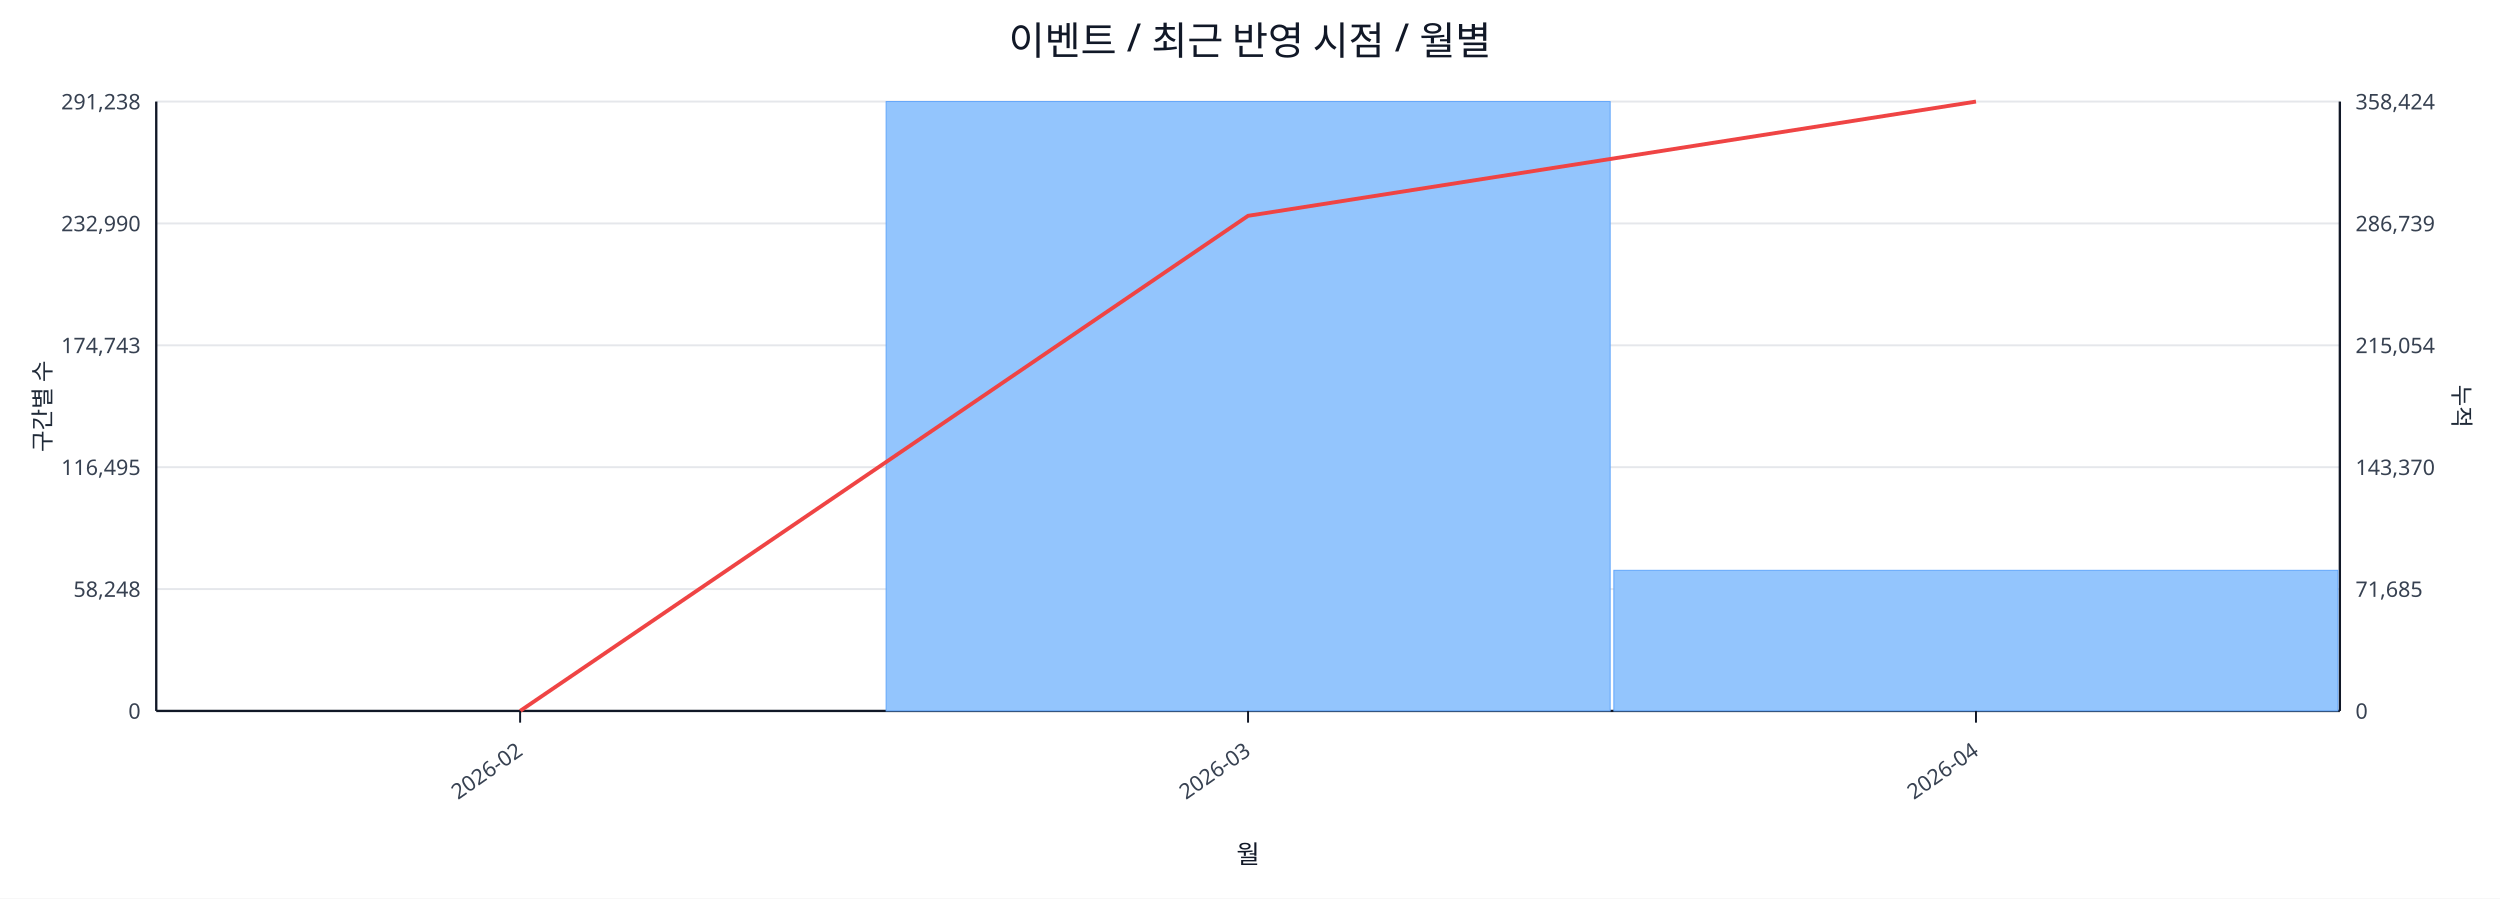
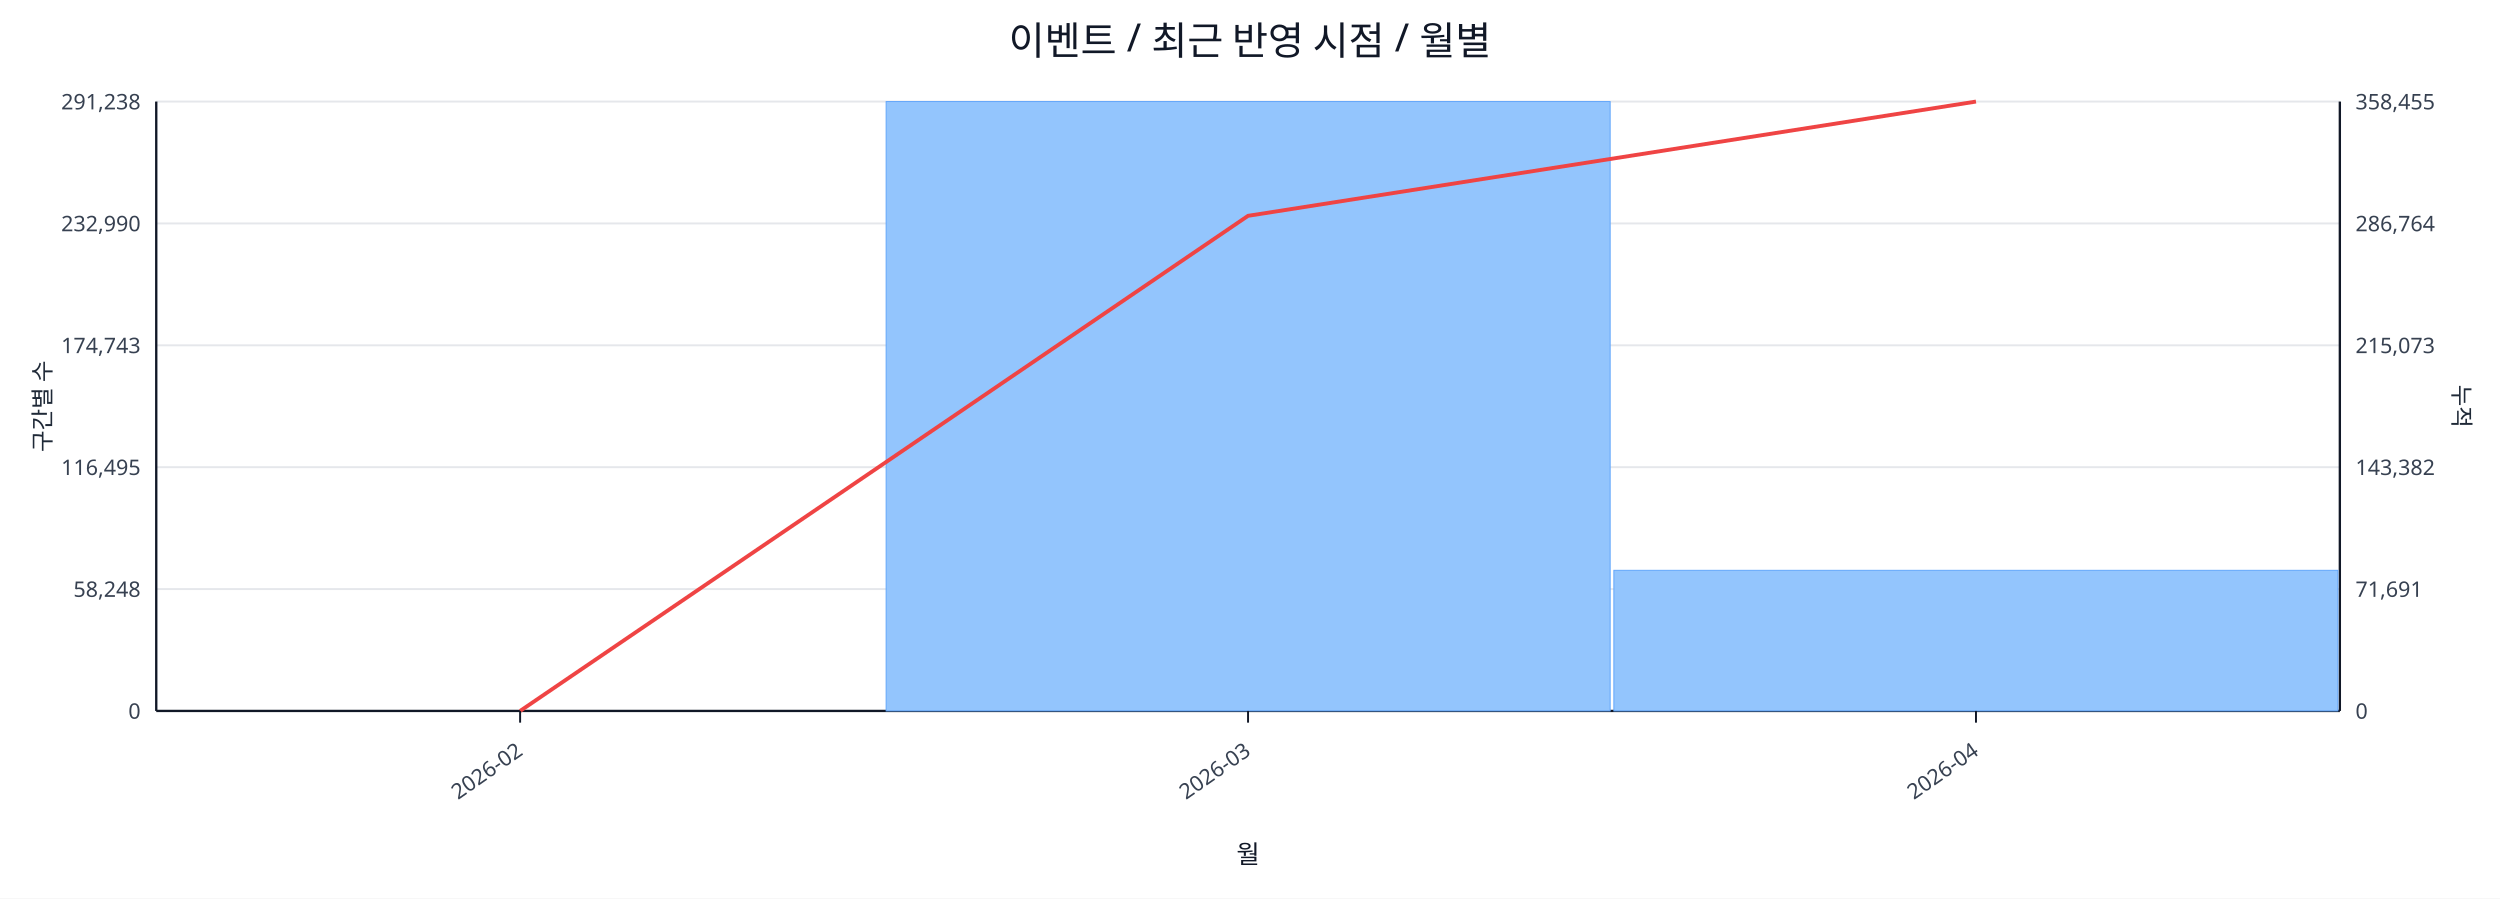
<svg xmlns="http://www.w3.org/2000/svg" width="1280" height="460" viewBox="0 0 1280 460">
  <rect x="0" y="0" width="100%" height="100%" fill="#ffffff" />
  <text x="640.0" y="28" font-size="20" text-anchor="middle" font-family="sans-serif" fill="#111827">이벤트 / 최근 반영 시점 / 월별</text>
  <line x1="80.0" y1="52.0" x2="1198.0" y2="52.0" stroke="#e5e7eb" stroke-width="1" />
  <text x="72.0" y="56.0" font-size="11" text-anchor="end" font-family="sans-serif" fill="#374151">291,238</text>
-   <text x="1206.0" y="56.0" font-size="11" text-anchor="start" font-family="sans-serif" fill="#374151">358,424</text>
+   <text x="1206.0" y="56.0" font-size="11" text-anchor="start" font-family="sans-serif" fill="#374151">358,455</text>
  <line x1="80.0" y1="114.4" x2="1198.0" y2="114.4" stroke="#e5e7eb" stroke-width="1" />
  <text x="72.0" y="118.4" font-size="11" text-anchor="end" font-family="sans-serif" fill="#374151">232,990</text>
-   <text x="1206.0" y="118.4" font-size="11" text-anchor="start" font-family="sans-serif" fill="#374151">286,739</text>
+   <text x="1206.0" y="118.4" font-size="11" text-anchor="start" font-family="sans-serif" fill="#374151">286,764</text>
  <line x1="80.0" y1="176.8" x2="1198.0" y2="176.8" stroke="#e5e7eb" stroke-width="1" />
  <text x="72.0" y="180.8" font-size="11" text-anchor="end" font-family="sans-serif" fill="#374151">174,743</text>
-   <text x="1206.0" y="180.8" font-size="11" text-anchor="start" font-family="sans-serif" fill="#374151">215,054</text>
+   <text x="1206.0" y="180.8" font-size="11" text-anchor="start" font-family="sans-serif" fill="#374151">215,073</text>
  <line x1="80.0" y1="239.2" x2="1198.0" y2="239.2" stroke="#e5e7eb" stroke-width="1" />
  <text x="72.0" y="243.2" font-size="11" text-anchor="end" font-family="sans-serif" fill="#374151">116,495</text>
-   <text x="1206.0" y="243.2" font-size="11" text-anchor="start" font-family="sans-serif" fill="#374151">143,370</text>
+   <text x="1206.0" y="243.2" font-size="11" text-anchor="start" font-family="sans-serif" fill="#374151">143,382</text>
  <line x1="80.0" y1="301.6" x2="1198.0" y2="301.6" stroke="#e5e7eb" stroke-width="1" />
  <text x="72.0" y="305.6" font-size="11" text-anchor="end" font-family="sans-serif" fill="#374151">58,248</text>
-   <text x="1206.0" y="305.6" font-size="11" text-anchor="start" font-family="sans-serif" fill="#374151">71,685</text>
+   <text x="1206.0" y="305.6" font-size="11" text-anchor="start" font-family="sans-serif" fill="#374151">71,691</text>
  <line x1="80.0" y1="364.0" x2="1198.0" y2="364.0" stroke="#e5e7eb" stroke-width="1" />
  <text x="72.0" y="368.0" font-size="11" text-anchor="end" font-family="sans-serif" fill="#374151">0</text>
  <text x="1206.0" y="368.0" font-size="11" text-anchor="start" font-family="sans-serif" fill="#374151">0</text>
  <line x1="80.0" y1="364.0" x2="1198.0" y2="364.0" stroke="#111827" stroke-width="1.2" />
  <line x1="80.0" y1="52.0" x2="80.0" y2="364.0" stroke="#111827" stroke-width="1.2" />
  <line x1="1198.0" y1="52.0" x2="1198.0" y2="364.0" stroke="#111827" stroke-width="1.2" />
  <rect x="81.0" y="364.0" width="370.7" height="0.0" fill="#93c5fd" stroke="#60a5fa" stroke-width="0.5" />
  <rect x="453.7" y="52.0" width="370.7" height="312.0" fill="#93c5fd" stroke="#60a5fa" stroke-width="0.5" />
  <rect x="826.3" y="292.0" width="370.7" height="72.0" fill="#93c5fd" stroke="#60a5fa" stroke-width="0.5" />
  <polyline fill="none" stroke="#ef4444" stroke-width="2" points="266.3,364.0 639.0,110.5 1011.7,52.0" />
  <line x1="266.3" y1="364.0" x2="266.3" y2="370.0" stroke="#111827" stroke-width="1" />
  <text x="268.3" y="386.0" font-size="11" text-anchor="end" transform="rotate(-35 268.3 386.0)" font-family="sans-serif" fill="#374151">2026-02</text>
  <line x1="639.0" y1="364.0" x2="639.0" y2="370.0" stroke="#111827" stroke-width="1" />
  <text x="641.0" y="386.0" font-size="11" text-anchor="end" transform="rotate(-35 641.0 386.0)" font-family="sans-serif" fill="#374151">2026-03</text>
  <line x1="1011.7" y1="364.0" x2="1011.7" y2="370.0" stroke="#111827" stroke-width="1" />
  <text x="1013.7" y="386.0" font-size="11" text-anchor="end" transform="rotate(-35 1013.7 386.0)" font-family="sans-serif" fill="#374151">2026-04</text>
  <text x="26" y="208.0" font-size="12" transform="rotate(-90 26 208.0)" text-anchor="middle" font-family="sans-serif" fill="#1f2937">구간별 수</text>
  <text x="1256.0" y="208.0" font-size="12" transform="rotate(90 1256.0 208.0)" text-anchor="middle" font-family="sans-serif" fill="#1f2937">누적</text>
  <text x="639.0" y="442.0" font-size="13" text-anchor="middle" font-family="sans-serif" fill="#111827">월</text>
</svg>
